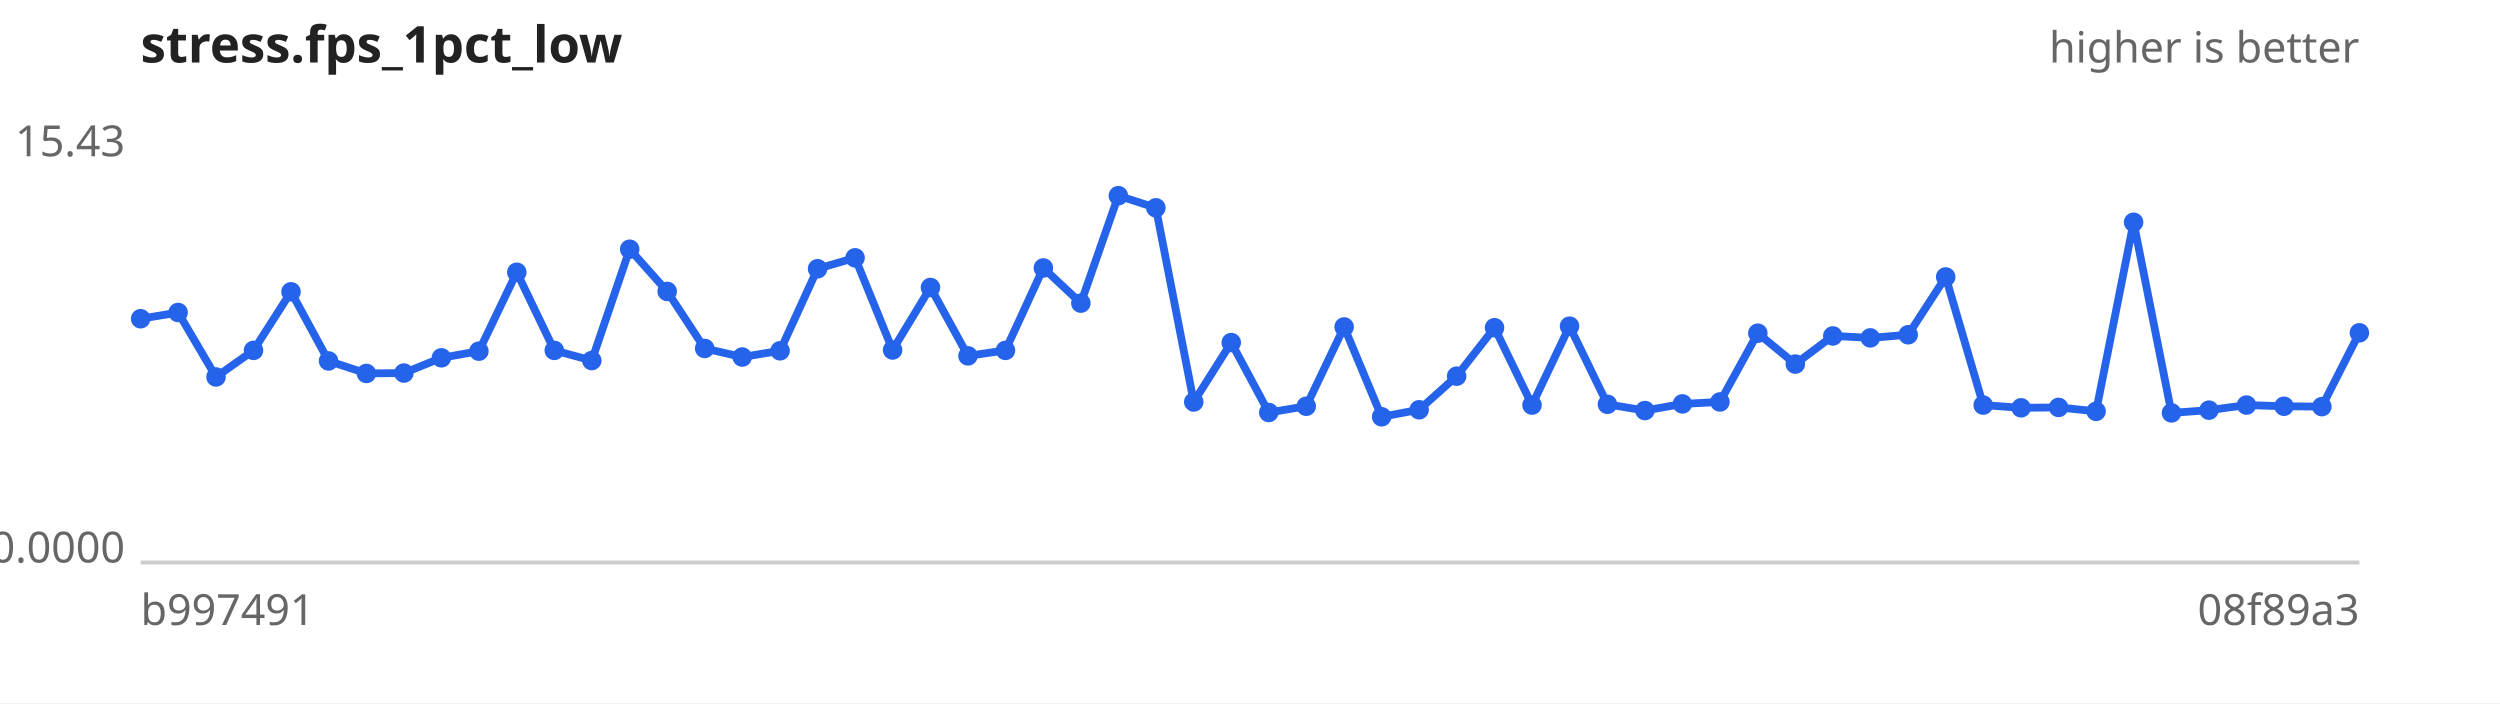
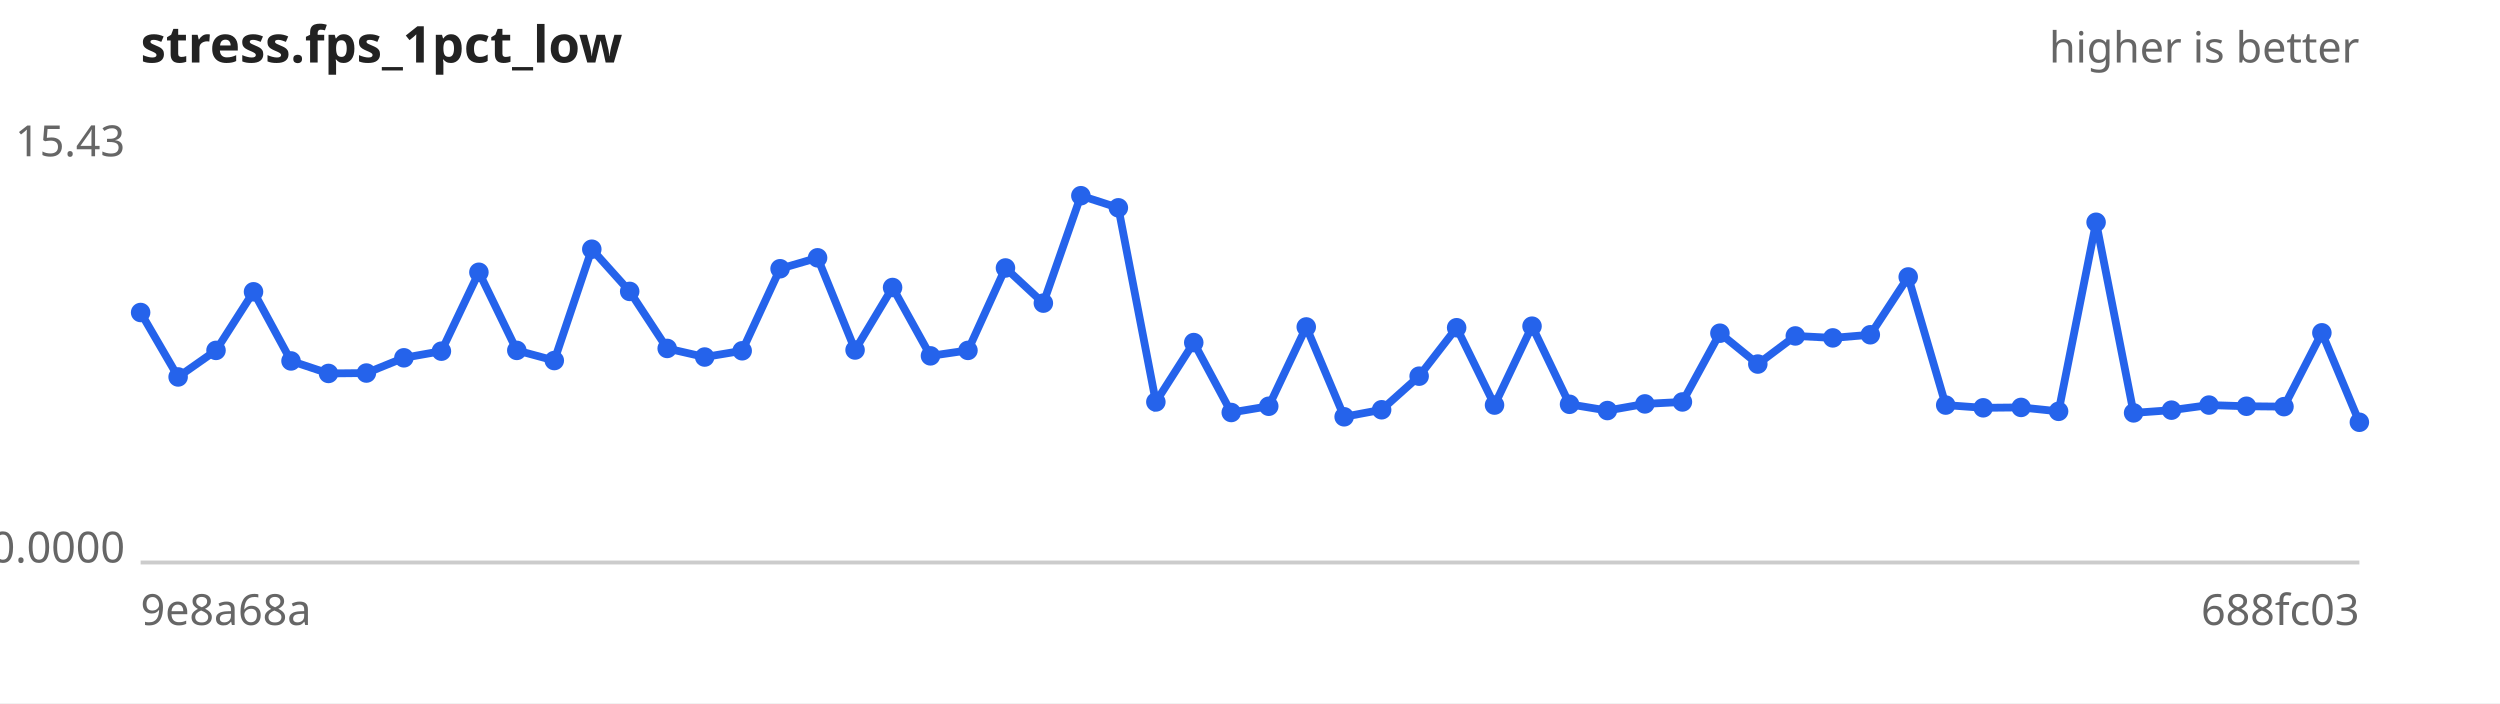
<svg xmlns="http://www.w3.org/2000/svg" width="640" height="180" viewBox="0 0 640 180" font-family="sans-serif" font-size="11">
  <rect width="640" height="180" fill="#ffffff" />
  <text x="36" y="16" font-size="13" font-weight="bold" fill="#222">stress.fps_1pct_low</text>
  <text x="604" y="16" text-anchor="end" fill="#666">higher is better</text>
  <line x1="36" y1="144" x2="604" y2="144" stroke="#ccc" />
  <text x="32" y="40.0" text-anchor="end" fill="#666">15.43</text>
  <text x="32" y="144.0" text-anchor="end" fill="#666">0.0000</text>
-   <text x="36" y="160" fill="#666">b997491</text>
-   <text x="604" y="160" text-anchor="end" fill="#666">08f89a3</text>
-   <path d="M36.0,81.6 L45.6,80.0 L55.3,96.5 L64.9,89.7 L74.5,74.7 L84.1,92.4 L93.8,95.6 L103.4,95.5 L113.0,91.6 L122.6,89.9 L132.3,69.7 L141.9,89.7 L151.5,92.3 L161.2,63.8 L170.8,74.6 L180.4,89.2 L190.0,91.4 L199.7,89.8 L209.3,68.8 L218.9,66.0 L228.5,89.6 L238.2,73.6 L247.8,91.1 L257.4,89.7 L267.1,68.6 L276.7,77.6 L286.3,50.1 L295.9,53.2 L305.6,102.9 L315.2,87.7 L324.8,105.6 L334.4,104.0 L344.1,83.7 L353.7,106.7 L363.3,104.9 L372.9,96.3 L382.6,83.9 L392.2,103.7 L401.8,83.5 L411.5,103.5 L421.1,105.1 L430.7,103.4 L440.3,102.9 L450.0,85.3 L459.6,93.2 L469.2,86.0 L478.8,86.5 L488.5,85.7 L498.1,70.9 L507.7,103.7 L517.4,104.4 L527.0,104.3 L536.6,105.3 L546.2,56.9 L555.9,105.7 L565.5,105.0 L575.1,103.7 L584.7,104.0 L594.4,104.1 L604.0,85.2" fill="none" stroke="#2563eb" stroke-width="2" />
+   <text x="36" y="160" fill="#666">9e8a68a</text>
+   <text x="604" y="160" text-anchor="end" fill="#666">688fc03</text>
+   <path d="M36.0,80.0 L45.6,96.5 L55.3,89.7 L64.9,74.7 L74.5,92.4 L84.1,95.6 L93.8,95.5 L103.4,91.6 L113.0,89.9 L122.6,69.7 L132.3,89.7 L141.9,92.3 L151.5,63.8 L161.2,74.6 L170.8,89.2 L180.4,91.4 L190.0,89.8 L199.7,68.8 L209.3,66.0 L218.9,89.6 L228.5,73.6 L238.2,91.1 L247.8,89.7 L257.4,68.6 L267.1,77.6 L276.7,50.1 L286.3,53.2 L295.9,102.9 L305.6,87.7 L315.2,105.6 L324.8,104.0 L334.4,83.7 L344.1,106.7 L353.7,104.9 L363.3,96.3 L372.9,83.9 L382.6,103.7 L392.2,83.5 L401.8,103.5 L411.5,105.1 L421.1,103.4 L430.7,102.9 L440.3,85.3 L450.0,93.2 L459.6,86.0 L469.2,86.5 L478.8,85.7 L488.5,70.9 L498.1,103.7 L507.7,104.4 L517.4,104.3 L527.0,105.3 L536.6,56.9 L546.2,105.7 L555.9,105.0 L565.5,103.7 L575.1,104.0 L584.7,104.1 L594.4,85.2 L604.0,108.1" fill="none" stroke="#2563eb" stroke-width="2" />
  <g fill="#2563eb">
-     <circle cx="36.0" cy="81.6" r="2.5" />
-     <circle cx="45.6" cy="80.0" r="2.5" />
-     <circle cx="55.3" cy="96.5" r="2.5" />
-     <circle cx="64.9" cy="89.7" r="2.5" />
-     <circle cx="74.5" cy="74.7" r="2.5" />
-     <circle cx="84.1" cy="92.4" r="2.5" />
-     <circle cx="93.8" cy="95.6" r="2.5" />
-     <circle cx="103.4" cy="95.5" r="2.5" />
-     <circle cx="113.0" cy="91.6" r="2.5" />
-     <circle cx="122.6" cy="89.9" r="2.5" />
-     <circle cx="132.3" cy="69.7" r="2.5" />
-     <circle cx="141.9" cy="89.7" r="2.5" />
-     <circle cx="151.5" cy="92.3" r="2.5" />
-     <circle cx="161.2" cy="63.8" r="2.5" />
-     <circle cx="170.8" cy="74.6" r="2.5" />
-     <circle cx="180.4" cy="89.2" r="2.5" />
-     <circle cx="190.0" cy="91.4" r="2.5" />
-     <circle cx="199.7" cy="89.8" r="2.5" />
-     <circle cx="209.3" cy="68.8" r="2.5" />
-     <circle cx="218.9" cy="66.0" r="2.5" />
-     <circle cx="228.5" cy="89.6" r="2.5" />
-     <circle cx="238.2" cy="73.6" r="2.5" />
-     <circle cx="247.8" cy="91.1" r="2.5" />
-     <circle cx="257.4" cy="89.7" r="2.5" />
-     <circle cx="267.1" cy="68.6" r="2.5" />
-     <circle cx="276.7" cy="77.6" r="2.5" />
-     <circle cx="286.3" cy="50.1" r="2.5" />
-     <circle cx="295.9" cy="53.2" r="2.5" />
-     <circle cx="305.6" cy="102.9" r="2.5" />
-     <circle cx="315.2" cy="87.7" r="2.5" />
-     <circle cx="324.8" cy="105.6" r="2.5" />
-     <circle cx="334.4" cy="104.0" r="2.5" />
-     <circle cx="344.1" cy="83.7" r="2.5" />
-     <circle cx="353.7" cy="106.7" r="2.5" />
-     <circle cx="363.3" cy="104.9" r="2.5" />
-     <circle cx="372.9" cy="96.3" r="2.5" />
-     <circle cx="382.6" cy="83.9" r="2.5" />
-     <circle cx="392.2" cy="103.7" r="2.5" />
-     <circle cx="401.8" cy="83.5" r="2.5" />
-     <circle cx="411.5" cy="103.5" r="2.5" />
-     <circle cx="421.1" cy="105.1" r="2.5" />
-     <circle cx="430.7" cy="103.4" r="2.5" />
-     <circle cx="440.3" cy="102.9" r="2.5" />
-     <circle cx="450.0" cy="85.3" r="2.5" />
-     <circle cx="459.6" cy="93.2" r="2.5" />
-     <circle cx="469.2" cy="86.0" r="2.5" />
-     <circle cx="478.8" cy="86.5" r="2.5" />
-     <circle cx="488.5" cy="85.7" r="2.5" />
-     <circle cx="498.1" cy="70.9" r="2.5" />
-     <circle cx="507.7" cy="103.7" r="2.5" />
-     <circle cx="517.4" cy="104.4" r="2.5" />
-     <circle cx="527.0" cy="104.3" r="2.5" />
-     <circle cx="536.6" cy="105.3" r="2.5" />
-     <circle cx="546.2" cy="56.9" r="2.5" />
-     <circle cx="555.9" cy="105.7" r="2.5" />
-     <circle cx="565.5" cy="105.0" r="2.5" />
-     <circle cx="575.1" cy="103.7" r="2.5" />
-     <circle cx="584.7" cy="104.0" r="2.5" />
-     <circle cx="594.4" cy="104.1" r="2.5" />
-     <circle cx="604.0" cy="85.2" r="2.5" />
+     <circle cx="36.0" cy="80.0" r="2.5" />
+     <circle cx="45.6" cy="96.5" r="2.5" />
+     <circle cx="55.3" cy="89.7" r="2.5" />
+     <circle cx="64.9" cy="74.7" r="2.5" />
+     <circle cx="74.5" cy="92.4" r="2.5" />
+     <circle cx="84.1" cy="95.6" r="2.5" />
+     <circle cx="93.8" cy="95.5" r="2.5" />
+     <circle cx="103.4" cy="91.6" r="2.5" />
+     <circle cx="113.0" cy="89.9" r="2.5" />
+     <circle cx="122.6" cy="69.7" r="2.5" />
+     <circle cx="132.3" cy="89.7" r="2.5" />
+     <circle cx="141.9" cy="92.3" r="2.5" />
+     <circle cx="151.5" cy="63.8" r="2.5" />
+     <circle cx="161.2" cy="74.6" r="2.5" />
+     <circle cx="170.8" cy="89.2" r="2.5" />
+     <circle cx="180.4" cy="91.4" r="2.5" />
+     <circle cx="190.0" cy="89.8" r="2.5" />
+     <circle cx="199.7" cy="68.8" r="2.5" />
+     <circle cx="209.3" cy="66.0" r="2.5" />
+     <circle cx="218.9" cy="89.6" r="2.5" />
+     <circle cx="228.5" cy="73.6" r="2.5" />
+     <circle cx="238.2" cy="91.1" r="2.5" />
+     <circle cx="247.8" cy="89.7" r="2.5" />
+     <circle cx="257.4" cy="68.6" r="2.5" />
+     <circle cx="267.1" cy="77.6" r="2.5" />
+     <circle cx="276.7" cy="50.1" r="2.5" />
+     <circle cx="286.3" cy="53.2" r="2.5" />
+     <circle cx="295.9" cy="102.9" r="2.5" />
+     <circle cx="305.6" cy="87.7" r="2.5" />
+     <circle cx="315.2" cy="105.6" r="2.5" />
+     <circle cx="324.8" cy="104.0" r="2.5" />
+     <circle cx="334.4" cy="83.7" r="2.5" />
+     <circle cx="344.1" cy="106.7" r="2.5" />
+     <circle cx="353.7" cy="104.9" r="2.5" />
+     <circle cx="363.3" cy="96.3" r="2.5" />
+     <circle cx="372.9" cy="83.9" r="2.5" />
+     <circle cx="382.6" cy="103.7" r="2.5" />
+     <circle cx="392.2" cy="83.5" r="2.5" />
+     <circle cx="401.8" cy="103.5" r="2.5" />
+     <circle cx="411.5" cy="105.1" r="2.5" />
+     <circle cx="421.1" cy="103.4" r="2.5" />
+     <circle cx="430.7" cy="102.9" r="2.5" />
+     <circle cx="440.3" cy="85.3" r="2.5" />
+     <circle cx="450.0" cy="93.2" r="2.5" />
+     <circle cx="459.6" cy="86.0" r="2.5" />
+     <circle cx="469.2" cy="86.5" r="2.5" />
+     <circle cx="478.8" cy="85.7" r="2.5" />
+     <circle cx="488.5" cy="70.9" r="2.5" />
+     <circle cx="498.1" cy="103.7" r="2.5" />
+     <circle cx="507.7" cy="104.4" r="2.5" />
+     <circle cx="517.4" cy="104.3" r="2.5" />
+     <circle cx="527.0" cy="105.3" r="2.5" />
+     <circle cx="536.6" cy="56.9" r="2.5" />
+     <circle cx="546.2" cy="105.7" r="2.5" />
+     <circle cx="555.9" cy="105.0" r="2.5" />
+     <circle cx="565.5" cy="103.7" r="2.5" />
+     <circle cx="575.1" cy="104.0" r="2.5" />
+     <circle cx="584.7" cy="104.1" r="2.5" />
+     <circle cx="594.4" cy="85.2" r="2.5" />
+     <circle cx="604.0" cy="108.1" r="2.5" />
  </g>
</svg>
